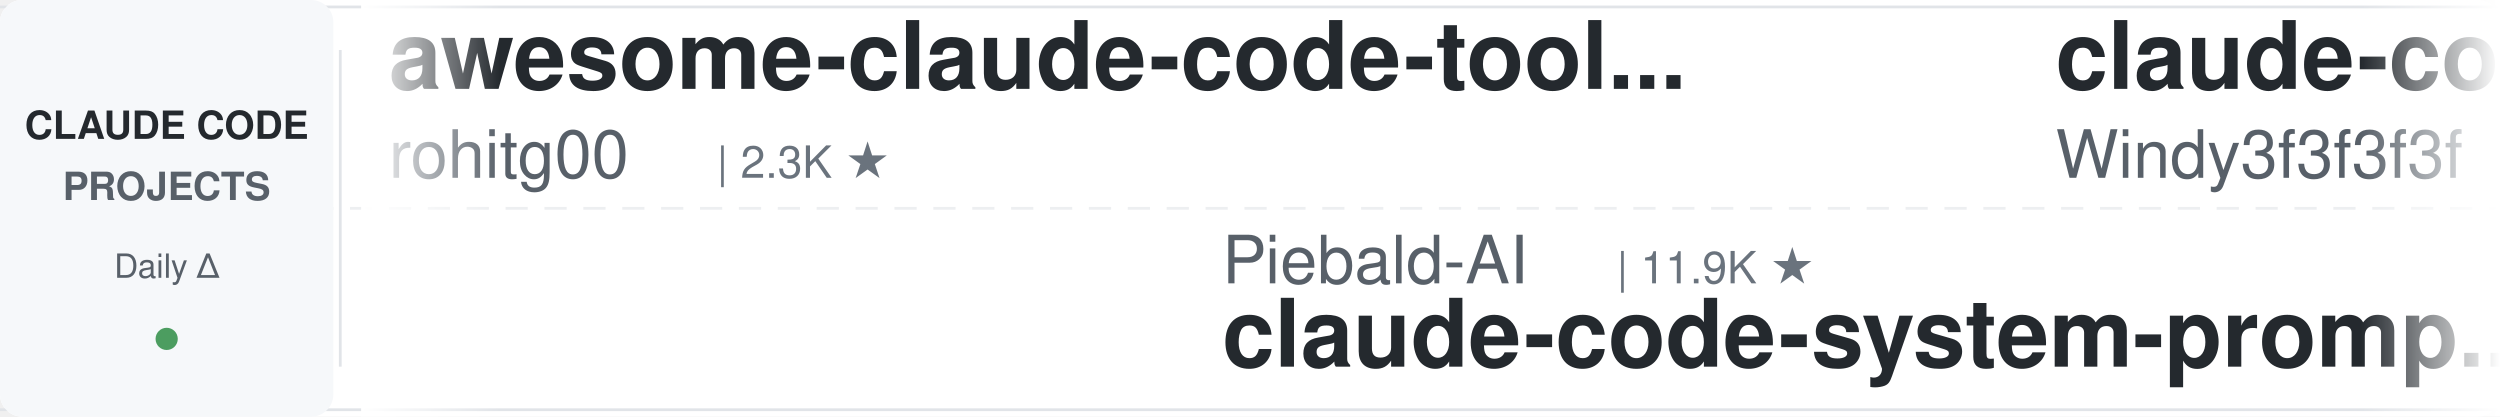
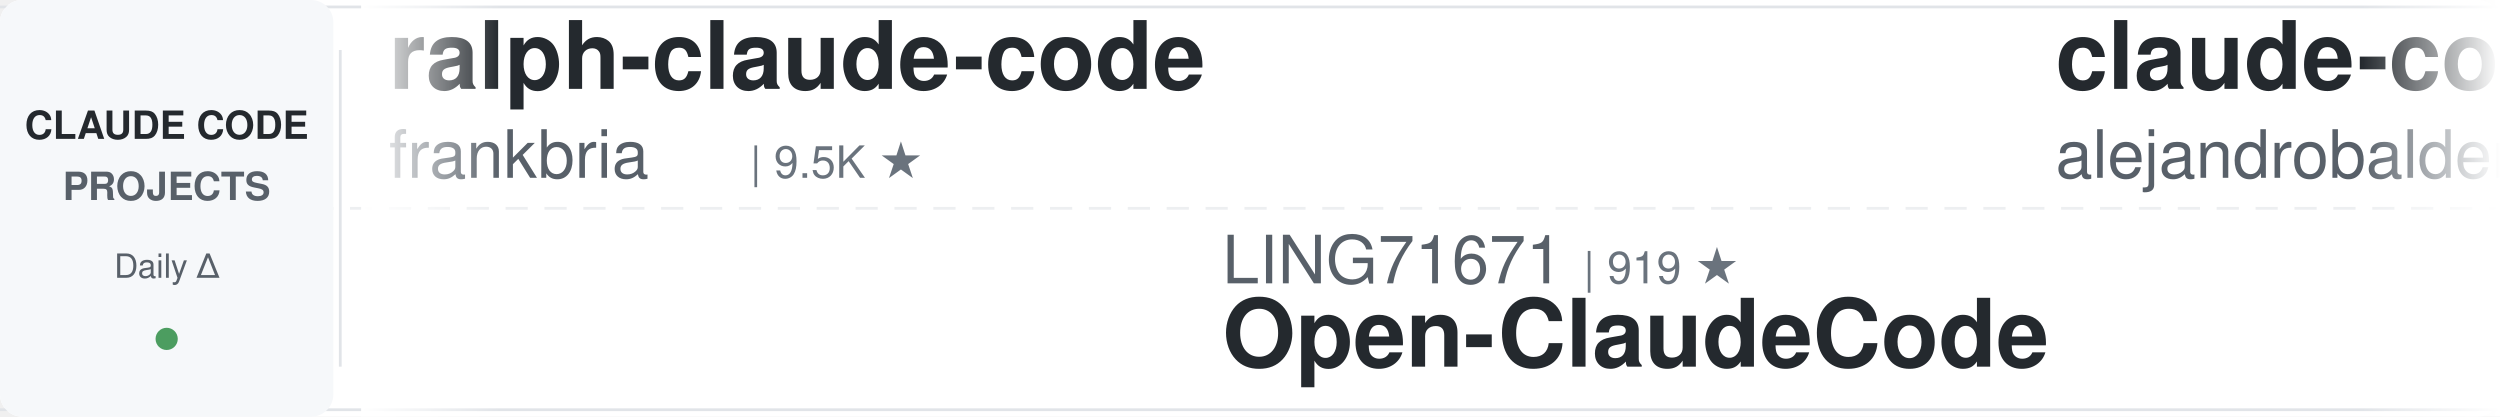
<svg xmlns="http://www.w3.org/2000/svg" width="900" height="150">
  <defs>
    <linearGradient id="leftFade" x1="0%" y1="0%" x2="100%" y2="0%">
      <stop offset="0%" style="stop-color:#ffffff;stop-opacity:1" />
      <stop offset="100%" style="stop-color:#ffffff;stop-opacity:0" />
    </linearGradient>
    <linearGradient id="rightFade" x1="0%" y1="0%" x2="100%" y2="0%">
      <stop offset="0%" style="stop-color:#ffffff;stop-opacity:0" />
      <stop offset="100%" style="stop-color:#ffffff;stop-opacity:1" />
    </linearGradient>
  </defs>
  <rect width="900" height="150" fill="#ffffff" rx="8" />
  <rect x="0" y="2" width="900" height="1" fill="#e1e4e8" />
  <rect x="0" y="147" width="900" height="1" fill="#e1e4e8" />
  <line x1="0" y1="75" x2="900" y2="75" stroke="#e1e4e8" stroke-width="1" stroke-dasharray="8 6" opacity="0.6" />
  <rect x="0" y="0" width="120" height="150" fill="#f6f8fa" rx="8" />
  <text x="60" y="50" font-family="-apple-system, BlinkMacSystemFont, 'Segoe UI', Helvetica, Arial, sans-serif" font-size="14" font-weight="600" fill="#24292e" text-anchor="middle">CLAUDE CODE</text>
  <text x="60" y="72" font-family="-apple-system, BlinkMacSystemFont, 'Segoe UI', Helvetica, Arial, sans-serif" font-size="14" font-weight="600" fill="#586069" text-anchor="middle">PROJECTS</text>
  <text x="60" y="100" font-family="-apple-system, BlinkMacSystemFont, 'Segoe UI', Helvetica, Arial, sans-serif" font-size="12" font-weight="500" fill="#586069" text-anchor="middle">Daily Δ</text>
  <circle cx="60" cy="122" r="4" fill="#22863a" opacity="0.8" />
  <rect x="122" y="18" width="1" height="114" fill="#e1e4e8" />
  <clipPath id="tickerClip">
    <rect x="130" y="0" width="770" height="150" />
  </clipPath>
  <g clip-path="url(#tickerClip)">
    <g id="tickerItems">
      <animateTransform attributeName="transform" attributeType="XML" type="translate" from="0 0" to="-3000 0" dur="54s" repeatCount="indefinite" />
      <g transform="translate(0, 0)">
-         <text x="140" y="32" font-family="-apple-system, BlinkMacSystemFont, 'Segoe UI', Helvetica, Arial, sans-serif" font-size="34" font-weight="600" fill="#24292e">awesome-claude-code-tool...</text>
-         <text x="140" y="64" font-family="-apple-system, BlinkMacSystemFont, 'Segoe UI', Helvetica, Arial, sans-serif" font-size="24" font-weight="400" fill="#586069">rohitg00</text>
-         <text x="258" y="64" font-family="-apple-system, BlinkMacSystemFont, 'Segoe UI', Helvetica, Arial, sans-serif" font-size="16" font-weight="500" fill="#6a737d">| 2.3K ★</text>
+         <text x="140" y="32" font-family="-apple-system, BlinkMacSystemFont, 'Segoe UI', Helvetica, Arial, sans-serif" font-size="34" font-weight="600" fill="#24292e">ralph-claude-code</text>
+         <text x="140" y="64" font-family="-apple-system, BlinkMacSystemFont, 'Segoe UI', Helvetica, Arial, sans-serif" font-size="24" font-weight="400" fill="#586069">frankbria</text>
+         <text x="270" y="64" font-family="-apple-system, BlinkMacSystemFont, 'Segoe UI', Helvetica, Arial, sans-serif" font-size="16" font-weight="500" fill="#6a737d">| 9.5K ★</text>
      </g>
      <g transform="translate(300, 0)">
-         <text x="140" y="102" font-family="-apple-system, BlinkMacSystemFont, 'Segoe UI', Helvetica, Arial, sans-serif" font-size="24" font-weight="400" fill="#586069">Piebald-AI</text>
-         <text x="282" y="102" font-family="-apple-system, BlinkMacSystemFont, 'Segoe UI', Helvetica, Arial, sans-serif" font-size="16" font-weight="500" fill="#6a737d">| 11.9K ★</text>
-         <text x="140" y="132" font-family="-apple-system, BlinkMacSystemFont, 'Segoe UI', Helvetica, Arial, sans-serif" font-size="34" font-weight="600" fill="#24292e">claude-code-system-promp...</text>
+         <text x="140" y="102" font-family="-apple-system, BlinkMacSystemFont, 'Segoe UI', Helvetica, Arial, sans-serif" font-size="24" font-weight="400" fill="#586069">LING71671</text>
+         <text x="270" y="102" font-family="-apple-system, BlinkMacSystemFont, 'Segoe UI', Helvetica, Arial, sans-serif" font-size="16" font-weight="500" fill="#6a737d">| 919 ★</text>
+         <text x="140" y="132" font-family="-apple-system, BlinkMacSystemFont, 'Segoe UI', Helvetica, Arial, sans-serif" font-size="34" font-weight="600" fill="#24292e">Open-ClaudeCode</text>
      </g>
      <g transform="translate(600, 0)">
-         <text x="140" y="32" font-family="-apple-system, BlinkMacSystemFont, 'Segoe UI', Helvetica, Arial, sans-serif" font-size="34" font-weight="600" fill="#24292e">claude-code-from-scratch</text>
-         <text x="140" y="64" font-family="-apple-system, BlinkMacSystemFont, 'Segoe UI', Helvetica, Arial, sans-serif" font-size="24" font-weight="400" fill="#586069">Windy3f3f3f3f</text>
-         <text x="318" y="64" font-family="-apple-system, BlinkMacSystemFont, 'Segoe UI', Helvetica, Arial, sans-serif" font-size="16" font-weight="500" fill="#6a737d">| 2.4K ★</text>
+         <text x="140" y="32" font-family="-apple-system, BlinkMacSystemFont, 'Segoe UI', Helvetica, Arial, sans-serif" font-size="34" font-weight="600" fill="#24292e">claude-code-from-source</text>
+         <text x="140" y="64" font-family="-apple-system, BlinkMacSystemFont, 'Segoe UI', Helvetica, Arial, sans-serif" font-size="24" font-weight="400" fill="#586069">alejandrobalderas</text>
+         <text x="366" y="64" font-family="-apple-system, BlinkMacSystemFont, 'Segoe UI', Helvetica, Arial, sans-serif" font-size="16" font-weight="500" fill="#6a737d">| 2.7K ★</text>
      </g>
      <g transform="translate(900, 0)">
-         <text x="140" y="102" font-family="-apple-system, BlinkMacSystemFont, 'Segoe UI', Helvetica, Arial, sans-serif" font-size="24" font-weight="400" fill="#586069">anthropics</text>
-         <text x="282" y="102" font-family="-apple-system, BlinkMacSystemFont, 'Segoe UI', Helvetica, Arial, sans-serif" font-size="16" font-weight="500" fill="#6a737d">| 162.3K ★</text>
-         <text x="140" y="132" font-family="-apple-system, BlinkMacSystemFont, 'Segoe UI', Helvetica, Arial, sans-serif" font-size="34" font-weight="600" fill="#24292e">skills</text>
+         <text x="140" y="102" font-family="-apple-system, BlinkMacSystemFont, 'Segoe UI', Helvetica, Arial, sans-serif" font-size="24" font-weight="400" fill="#586069">FlorianBruniaux</text>
+         <text x="342" y="102" font-family="-apple-system, BlinkMacSystemFont, 'Segoe UI', Helvetica, Arial, sans-serif" font-size="16" font-weight="500" fill="#6a737d">| 5.5K ★</text>
+         <text x="140" y="132" font-family="-apple-system, BlinkMacSystemFont, 'Segoe UI', Helvetica, Arial, sans-serif" font-size="34" font-weight="600" fill="#24292e">claude-code-ultimate-gui...</text>
      </g>
      <g transform="translate(1200, 0)">
-         <text x="140" y="32" font-family="-apple-system, BlinkMacSystemFont, 'Segoe UI', Helvetica, Arial, sans-serif" font-size="34" font-weight="600" fill="#24292e">system_prompts_leaks</text>
-         <text x="140" y="64" font-family="-apple-system, BlinkMacSystemFont, 'Segoe UI', Helvetica, Arial, sans-serif" font-size="24" font-weight="400" fill="#586069">asgeirtj</text>
-         <text x="258" y="64" font-family="-apple-system, BlinkMacSystemFont, 'Segoe UI', Helvetica, Arial, sans-serif" font-size="16" font-weight="500" fill="#6a737d">| 58.8K ★</text>
+         <text x="140" y="32" font-family="-apple-system, BlinkMacSystemFont, 'Segoe UI', Helvetica, Arial, sans-serif" font-size="34" font-weight="600" fill="#24292e">claude-code-rust</text>
+         <text x="140" y="64" font-family="-apple-system, BlinkMacSystemFont, 'Segoe UI', Helvetica, Arial, sans-serif" font-size="24" font-weight="400" fill="#586069">lorryjovens-hub</text>
+         <text x="342" y="64" font-family="-apple-system, BlinkMacSystemFont, 'Segoe UI', Helvetica, Arial, sans-serif" font-size="16" font-weight="500" fill="#6a737d">| 1.7K ★</text>
      </g>
      <g transform="translate(1500, 0)">
+         <text x="140" y="102" font-family="-apple-system, BlinkMacSystemFont, 'Segoe UI', Helvetica, Arial, sans-serif" font-size="24" font-weight="400" fill="#586069">Pimzino</text>
+         <text x="246" y="102" font-family="-apple-system, BlinkMacSystemFont, 'Segoe UI', Helvetica, Arial, sans-serif" font-size="16" font-weight="500" fill="#6a737d">| 3.8K ★</text>
+         <text x="140" y="132" font-family="-apple-system, BlinkMacSystemFont, 'Segoe UI', Helvetica, Arial, sans-serif" font-size="34" font-weight="600" fill="#24292e">claude-code-spec-workflo...</text>
+       </g>
+       <g transform="translate(1800, 0)">
+         <text x="140" y="32" font-family="-apple-system, BlinkMacSystemFont, 'Segoe UI', Helvetica, Arial, sans-serif" font-size="34" font-weight="600" fill="#24292e">claude-code-telegram</text>
+         <text x="140" y="64" font-family="-apple-system, BlinkMacSystemFont, 'Segoe UI', Helvetica, Arial, sans-serif" font-size="24" font-weight="400" fill="#586069">RichardAtCT</text>
+         <text x="294" y="64" font-family="-apple-system, BlinkMacSystemFont, 'Segoe UI', Helvetica, Arial, sans-serif" font-size="16" font-weight="500" fill="#6a737d">| 2.7K ★</text>
+       </g>
+       <g transform="translate(2100, 0)">
+         <text x="140" y="102" font-family="-apple-system, BlinkMacSystemFont, 'Segoe UI', Helvetica, Arial, sans-serif" font-size="24" font-weight="400" fill="#586069">Cranot</text>
+         <text x="234" y="102" font-family="-apple-system, BlinkMacSystemFont, 'Segoe UI', Helvetica, Arial, sans-serif" font-size="16" font-weight="500" fill="#6a737d">| 2.8K ★</text>
+         <text x="140" y="132" font-family="-apple-system, BlinkMacSystemFont, 'Segoe UI', Helvetica, Arial, sans-serif" font-size="34" font-weight="600" fill="#24292e">claude-code-guide</text>
+       </g>
+       <g transform="translate(2400, 0)">
+         <text x="140" y="32" font-family="-apple-system, BlinkMacSystemFont, 'Segoe UI', Helvetica, Arial, sans-serif" font-size="34" font-weight="600" fill="#24292e">claude_codex_bridge</text>
+         <text x="140" y="64" font-family="-apple-system, BlinkMacSystemFont, 'Segoe UI', Helvetica, Arial, sans-serif" font-size="24" font-weight="400" fill="#586069">SeemSeam</text>
+         <text x="258" y="64" font-family="-apple-system, BlinkMacSystemFont, 'Segoe UI', Helvetica, Arial, sans-serif" font-size="16" font-weight="500" fill="#6a737d">| 3.3K ★</text>
+       </g>
+       <g transform="translate(2700, 0)">
        <text x="140" y="102" font-family="-apple-system, BlinkMacSystemFont, 'Segoe UI', Helvetica, Arial, sans-serif" font-size="24" font-weight="400" fill="#586069">anthropics</text>
        <text x="282" y="102" font-family="-apple-system, BlinkMacSystemFont, 'Segoe UI', Helvetica, Arial, sans-serif" font-size="16" font-weight="500" fill="#6a737d">| 8.4K ★</text>
        <text x="140" y="132" font-family="-apple-system, BlinkMacSystemFont, 'Segoe UI', Helvetica, Arial, sans-serif" font-size="34" font-weight="600" fill="#24292e">claude-code-action</text>
      </g>
-       <g transform="translate(1800, 0)">
-         <text x="140" y="32" font-family="-apple-system, BlinkMacSystemFont, 'Segoe UI', Helvetica, Arial, sans-serif" font-size="34" font-weight="600" fill="#24292e">claude-code-cli</text>
-         <text x="140" y="64" font-family="-apple-system, BlinkMacSystemFont, 'Segoe UI', Helvetica, Arial, sans-serif" font-size="24" font-weight="400" fill="#586069">huangserva</text>
-         <text x="282" y="64" font-family="-apple-system, BlinkMacSystemFont, 'Segoe UI', Helvetica, Arial, sans-serif" font-size="16" font-weight="500" fill="#6a737d">| 621 ★</text>
+       <g transform="translate(3000, 0)">
+         <text x="140" y="32" font-family="-apple-system, BlinkMacSystemFont, 'Segoe UI', Helvetica, Arial, sans-serif" font-size="34" font-weight="600" fill="#24292e">ralph-claude-code</text>
+         <text x="140" y="64" font-family="-apple-system, BlinkMacSystemFont, 'Segoe UI', Helvetica, Arial, sans-serif" font-size="24" font-weight="400" fill="#586069">frankbria</text>
+         <text x="270" y="64" font-family="-apple-system, BlinkMacSystemFont, 'Segoe UI', Helvetica, Arial, sans-serif" font-size="16" font-weight="500" fill="#6a737d">| 9.5K ★</text>
      </g>
-       <g transform="translate(2100, 0)">
-         <text x="140" y="102" font-family="-apple-system, BlinkMacSystemFont, 'Segoe UI', Helvetica, Arial, sans-serif" font-size="24" font-weight="400" fill="#586069">simonw</text>
-         <text x="234" y="102" font-family="-apple-system, BlinkMacSystemFont, 'Segoe UI', Helvetica, Arial, sans-serif" font-size="16" font-weight="500" fill="#6a737d">| 1.6K ★</text>
-         <text x="140" y="132" font-family="-apple-system, BlinkMacSystemFont, 'Segoe UI', Helvetica, Arial, sans-serif" font-size="34" font-weight="600" fill="#24292e">claude-code-transcripts</text>
-       </g>
-       <g transform="translate(2400, 0)">
-         <text x="140" y="32" font-family="-apple-system, BlinkMacSystemFont, 'Segoe UI', Helvetica, Arial, sans-serif" font-size="34" font-weight="600" fill="#24292e">awesome-claude-code-suba...</text>
-         <text x="140" y="64" font-family="-apple-system, BlinkMacSystemFont, 'Segoe UI', Helvetica, Arial, sans-serif" font-size="24" font-weight="400" fill="#586069">VoltAgent</text>
-         <text x="270" y="64" font-family="-apple-system, BlinkMacSystemFont, 'Segoe UI', Helvetica, Arial, sans-serif" font-size="16" font-weight="500" fill="#6a737d">| 23.5K ★</text>
-       </g>
-       <g transform="translate(2700, 0)">
+       <g transform="translate(3300, 0)">
        <text x="140" y="102" font-family="-apple-system, BlinkMacSystemFont, 'Segoe UI', Helvetica, Arial, sans-serif" font-size="24" font-weight="400" fill="#586069">LING71671</text>
        <text x="270" y="102" font-family="-apple-system, BlinkMacSystemFont, 'Segoe UI', Helvetica, Arial, sans-serif" font-size="16" font-weight="500" fill="#6a737d">| 919 ★</text>
        <text x="140" y="132" font-family="-apple-system, BlinkMacSystemFont, 'Segoe UI', Helvetica, Arial, sans-serif" font-size="34" font-weight="600" fill="#24292e">Open-ClaudeCode</text>
      </g>
-       <g transform="translate(3000, 0)">
-         <text x="140" y="32" font-family="-apple-system, BlinkMacSystemFont, 'Segoe UI', Helvetica, Arial, sans-serif" font-size="34" font-weight="600" fill="#24292e">awesome-claude-code-tool...</text>
-         <text x="140" y="64" font-family="-apple-system, BlinkMacSystemFont, 'Segoe UI', Helvetica, Arial, sans-serif" font-size="24" font-weight="400" fill="#586069">rohitg00</text>
-         <text x="258" y="64" font-family="-apple-system, BlinkMacSystemFont, 'Segoe UI', Helvetica, Arial, sans-serif" font-size="16" font-weight="500" fill="#6a737d">| 2.3K ★</text>
-       </g>
-       <g transform="translate(3300, 0)">
-         <text x="140" y="102" font-family="-apple-system, BlinkMacSystemFont, 'Segoe UI', Helvetica, Arial, sans-serif" font-size="24" font-weight="400" fill="#586069">Piebald-AI</text>
-         <text x="282" y="102" font-family="-apple-system, BlinkMacSystemFont, 'Segoe UI', Helvetica, Arial, sans-serif" font-size="16" font-weight="500" fill="#6a737d">| 11.9K ★</text>
-         <text x="140" y="132" font-family="-apple-system, BlinkMacSystemFont, 'Segoe UI', Helvetica, Arial, sans-serif" font-size="34" font-weight="600" fill="#24292e">claude-code-system-promp...</text>
-       </g>
      <g transform="translate(3600, 0)">
-         <text x="140" y="32" font-family="-apple-system, BlinkMacSystemFont, 'Segoe UI', Helvetica, Arial, sans-serif" font-size="34" font-weight="600" fill="#24292e">claude-code-from-scratch</text>
-         <text x="140" y="64" font-family="-apple-system, BlinkMacSystemFont, 'Segoe UI', Helvetica, Arial, sans-serif" font-size="24" font-weight="400" fill="#586069">Windy3f3f3f3f</text>
-         <text x="318" y="64" font-family="-apple-system, BlinkMacSystemFont, 'Segoe UI', Helvetica, Arial, sans-serif" font-size="16" font-weight="500" fill="#6a737d">| 2.4K ★</text>
+         <text x="140" y="32" font-family="-apple-system, BlinkMacSystemFont, 'Segoe UI', Helvetica, Arial, sans-serif" font-size="34" font-weight="600" fill="#24292e">claude-code-from-source</text>
+         <text x="140" y="64" font-family="-apple-system, BlinkMacSystemFont, 'Segoe UI', Helvetica, Arial, sans-serif" font-size="24" font-weight="400" fill="#586069">alejandrobalderas</text>
+         <text x="366" y="64" font-family="-apple-system, BlinkMacSystemFont, 'Segoe UI', Helvetica, Arial, sans-serif" font-size="16" font-weight="500" fill="#6a737d">| 2.7K ★</text>
      </g>
      <g transform="translate(3900, 0)">
-         <text x="140" y="102" font-family="-apple-system, BlinkMacSystemFont, 'Segoe UI', Helvetica, Arial, sans-serif" font-size="24" font-weight="400" fill="#586069">anthropics</text>
-         <text x="282" y="102" font-family="-apple-system, BlinkMacSystemFont, 'Segoe UI', Helvetica, Arial, sans-serif" font-size="16" font-weight="500" fill="#6a737d">| 162.3K ★</text>
-         <text x="140" y="132" font-family="-apple-system, BlinkMacSystemFont, 'Segoe UI', Helvetica, Arial, sans-serif" font-size="34" font-weight="600" fill="#24292e">skills</text>
+         <text x="140" y="102" font-family="-apple-system, BlinkMacSystemFont, 'Segoe UI', Helvetica, Arial, sans-serif" font-size="24" font-weight="400" fill="#586069">FlorianBruniaux</text>
+         <text x="342" y="102" font-family="-apple-system, BlinkMacSystemFont, 'Segoe UI', Helvetica, Arial, sans-serif" font-size="16" font-weight="500" fill="#6a737d">| 5.5K ★</text>
+         <text x="140" y="132" font-family="-apple-system, BlinkMacSystemFont, 'Segoe UI', Helvetica, Arial, sans-serif" font-size="34" font-weight="600" fill="#24292e">claude-code-ultimate-gui...</text>
      </g>
    </g>
  </g>
  <rect x="130" y="0" width="50" height="150" fill="url(#leftFade)" />
  <rect x="850" y="0" width="50" height="150" fill="url(#rightFade)" />
</svg>
